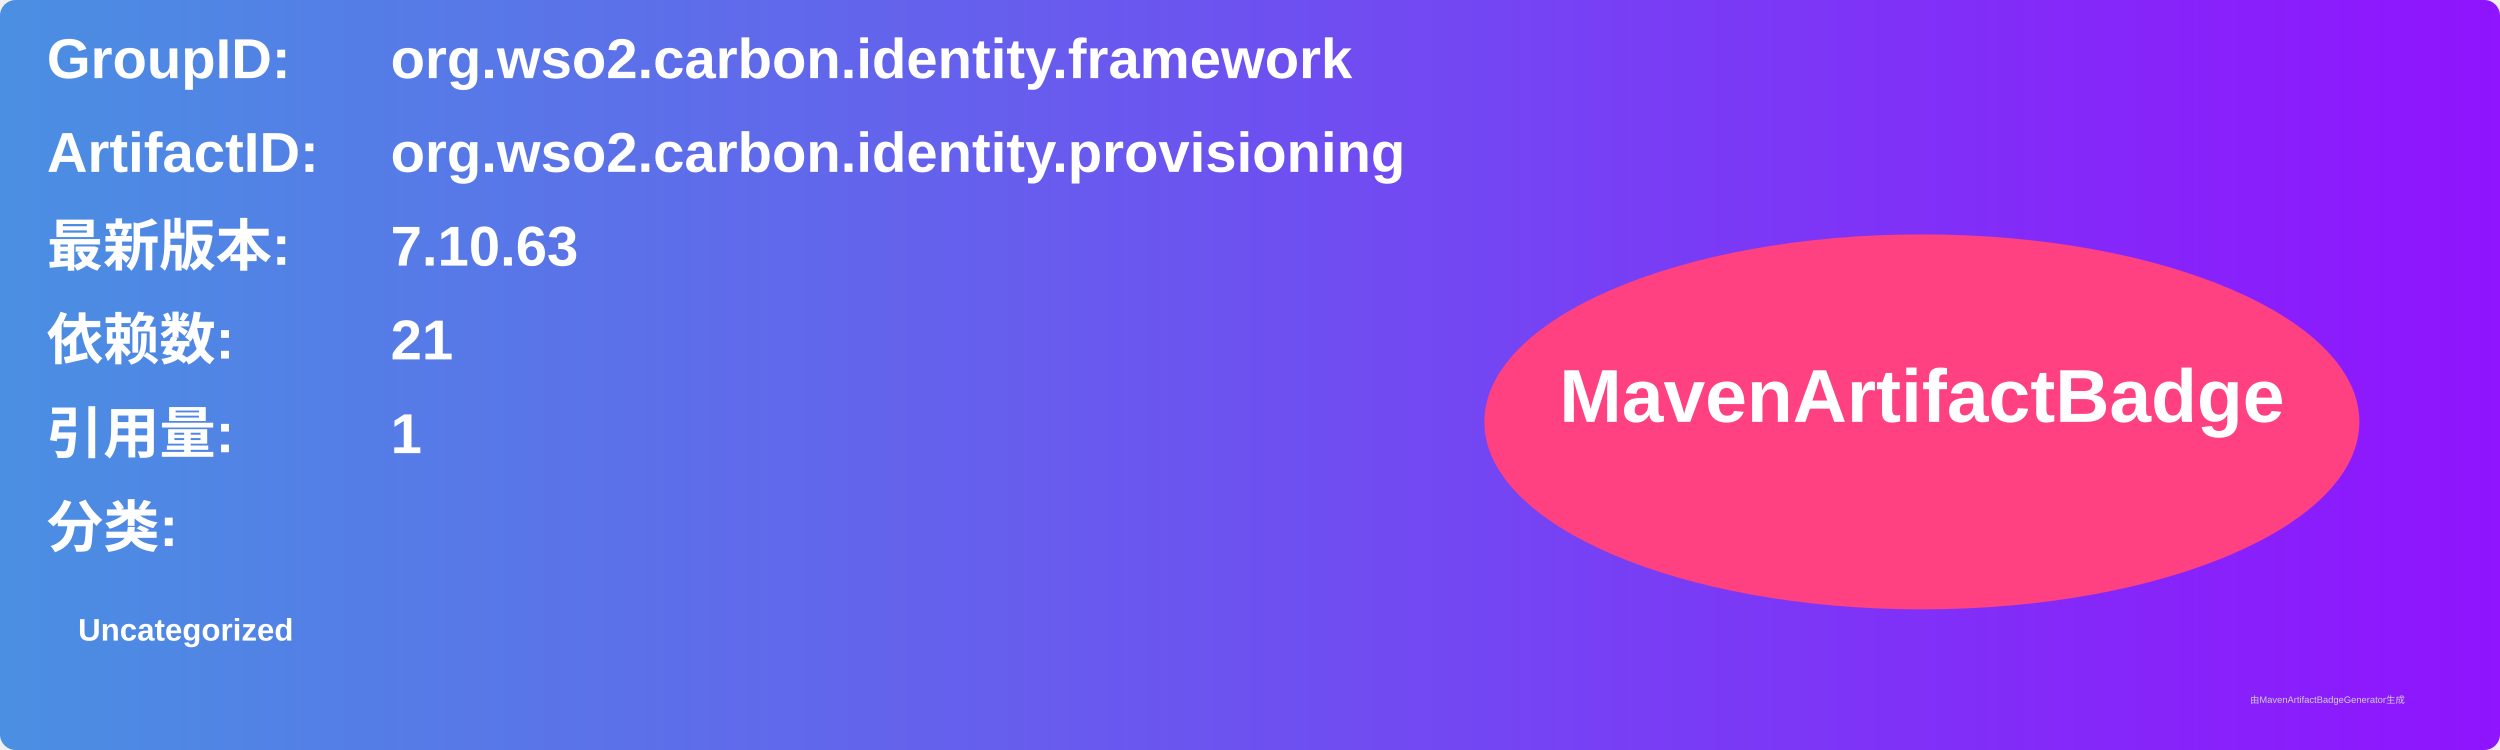
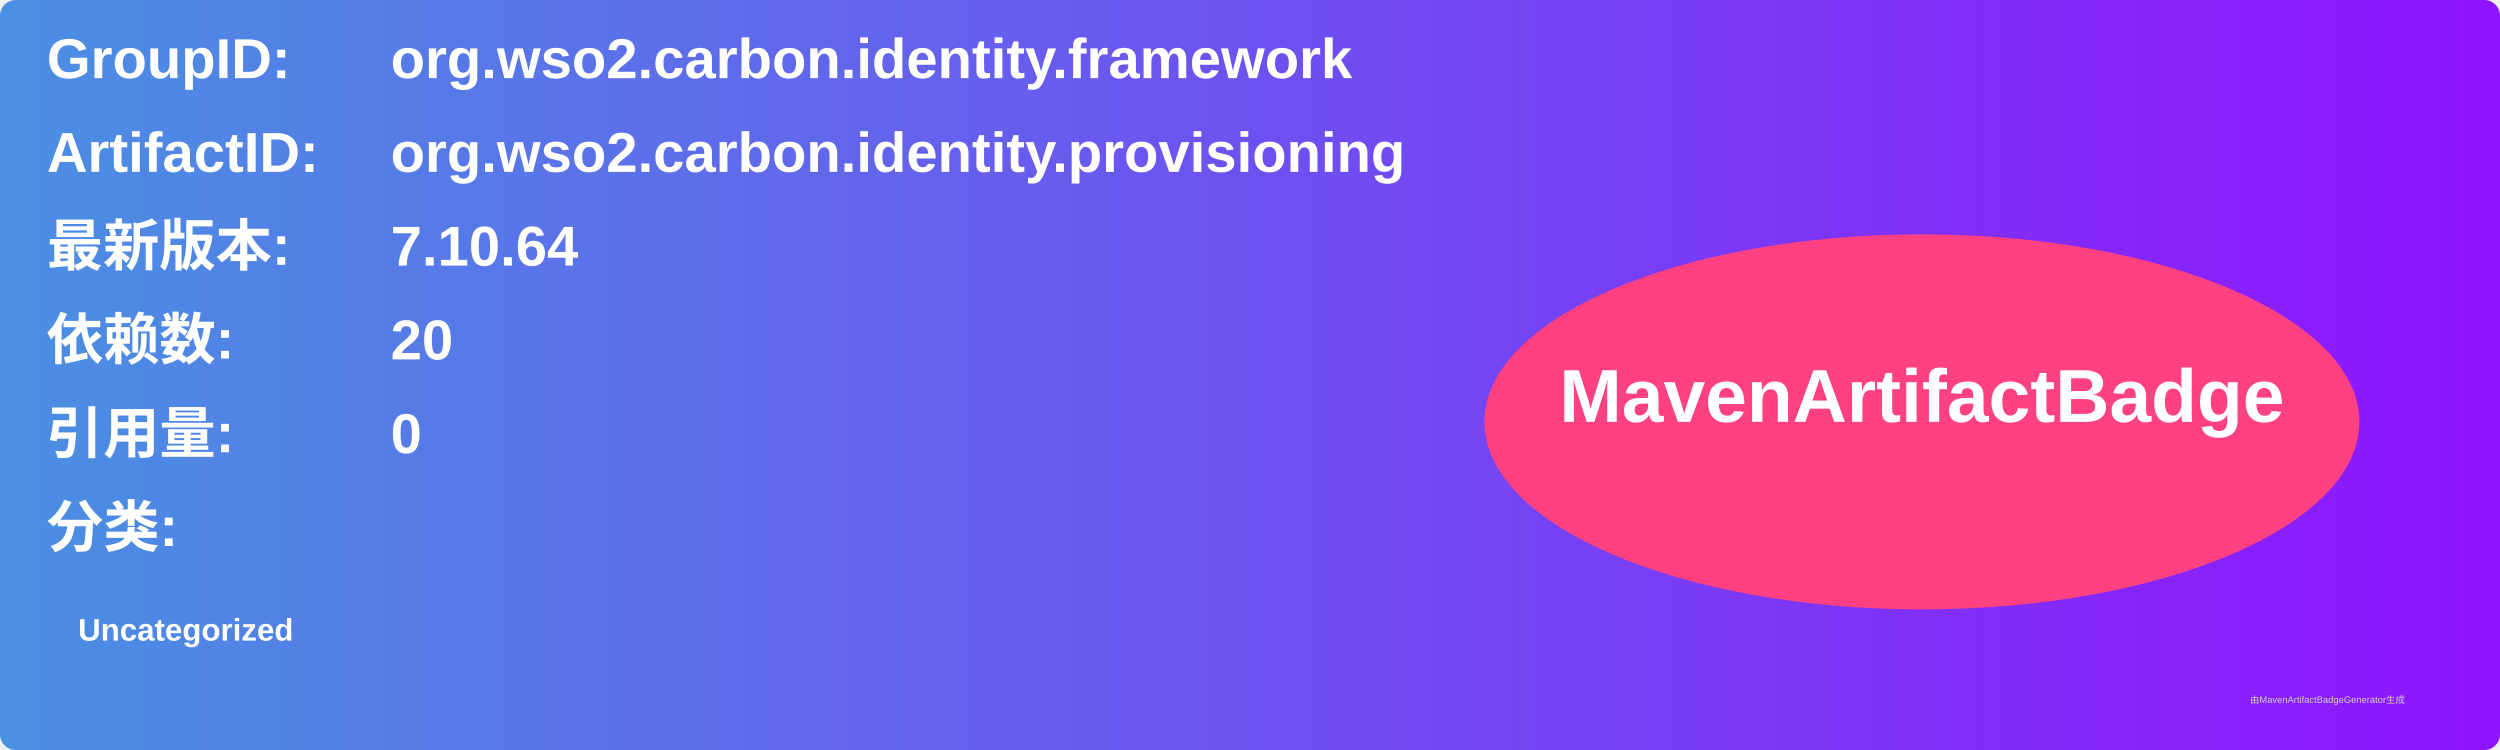
<svg xmlns="http://www.w3.org/2000/svg" width="800" height="240" viewBox="0 0 800 240">
  <linearGradient id="grad" x1="0%" y1="0%" x2="100%" y2="0%">
    <stop offset="0%" stop-color="#4a90e2" />
    <stop offset="100%" stop-color="#9013fe" />
  </linearGradient>
  <rect width="100%" height="100%" rx="5" ry="5" fill="url(#grad)" />
  <g transform="translate(15, 15)">
    <text x="0" y="10" font-family="Arial" font-size="18" fill="white" font-weight="bold" width="260">GroupID:</text>
    <text x="110" y="10" font-family="Arial" font-size="18" fill="white" font-weight="bold" width="460">org.wso2.carbon.identity.framework</text>
    <text x="0" y="40" font-family="Arial" font-size="18" fill="white" font-weight="bold" width="260">ArtifactID:</text>
    <text x="110" y="40" font-family="Arial" font-size="18" fill="white" font-weight="bold" width="460">org.wso2.carbon.identity.provisioning</text>
    <text x="0" y="70" font-family="Arial" font-size="18" fill="white" font-weight="bold">最新版本:</text>
    <text x="110" y="70" font-family="Arial" font-size="18" fill="white" font-weight="bold">
-       <tspan font-weight="bold">7.10.63</tspan>
+       <tspan font-weight="bold">7.10.64</tspan>
    </text>
    <text x="0" y="100" font-family="Arial" font-size="18" fill="white" font-weight="bold">依赖数: </text>
    <text x="110" y="100" font-family="Arial" font-size="18" fill="white">
-       <tspan font-weight="bold">21</tspan>
+       <tspan font-weight="bold">20</tspan>
    </text>
    <text x="0" y="130" font-family="Arial" font-size="18" fill="white" font-weight="bold">引用量: </text>
    <text x="110" y="130" font-family="Arial" font-size="18" fill="white">
-       <tspan font-weight="bold">1</tspan>
+       <tspan font-weight="bold">0</tspan>
    </text>
    <text x="0" y="160" font-family="Arial" font-size="18" fill="white" font-weight="bold">分类:</text>
    <text x="10" y="190" font-family="Arial" font-size="10" fill="white">
      <tspan font-weight="bold">Uncategorized</tspan>
    </text>
    <ellipse cx="600" cy="120" rx="140" ry="60" fill="#ff4081" />
    <text x="600" y="120" text-anchor="middle" font-family="Arial" font-size="24" fill="white" font-weight="bold">MavenArtifactBadge</text>
  </g>
  <text x="720" y="225" font-family="Arial" font-size="3" fill="#d0d0d0">由MavenArtifactBadgeGenerator生成</text>
</svg>
